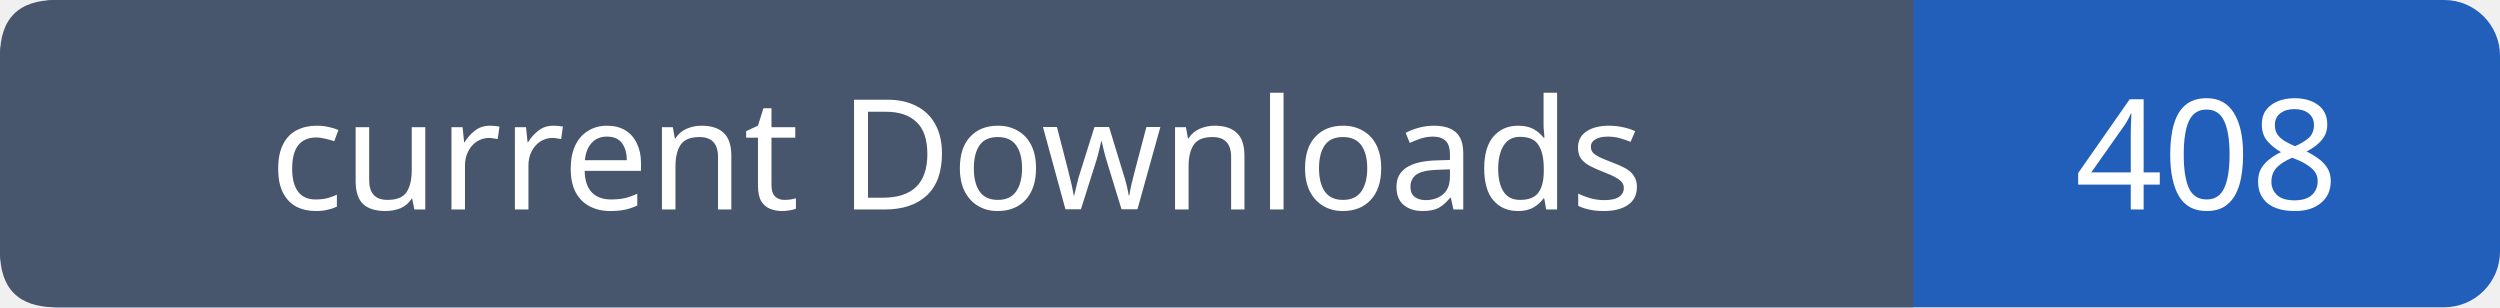
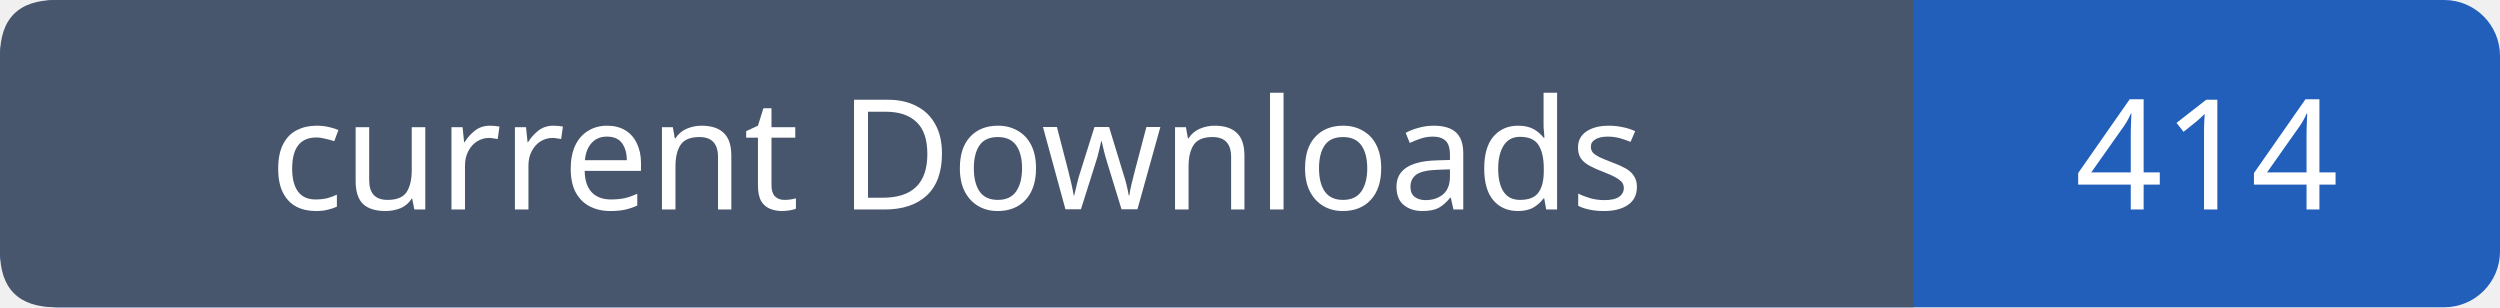
- <svg xmlns="http://www.w3.org/2000/svg" width="179" height="22" role="img" aria-label="current Downloads: 408">
+ <svg xmlns="http://www.w3.org/2000/svg" width="179" height="22" role="img" aria-label="current Downloads: 414">
  <rect width="179" height="22" rx="4" fill="#215fbb" />
  <path fill="#47566c" d="M4 0h133v22H4q-4 0-4-4V4q0-4 4-4" />
  <g font-family="Verdana,sans-serif" font-size="11" fill="white" text-anchor="middle">
    <text x="68.5" y="15">current Downloads</text>
-     <text x="158.0" y="15">408</text>
+     <text x="158.0" y="15">414</text>
  </g>
</svg>
